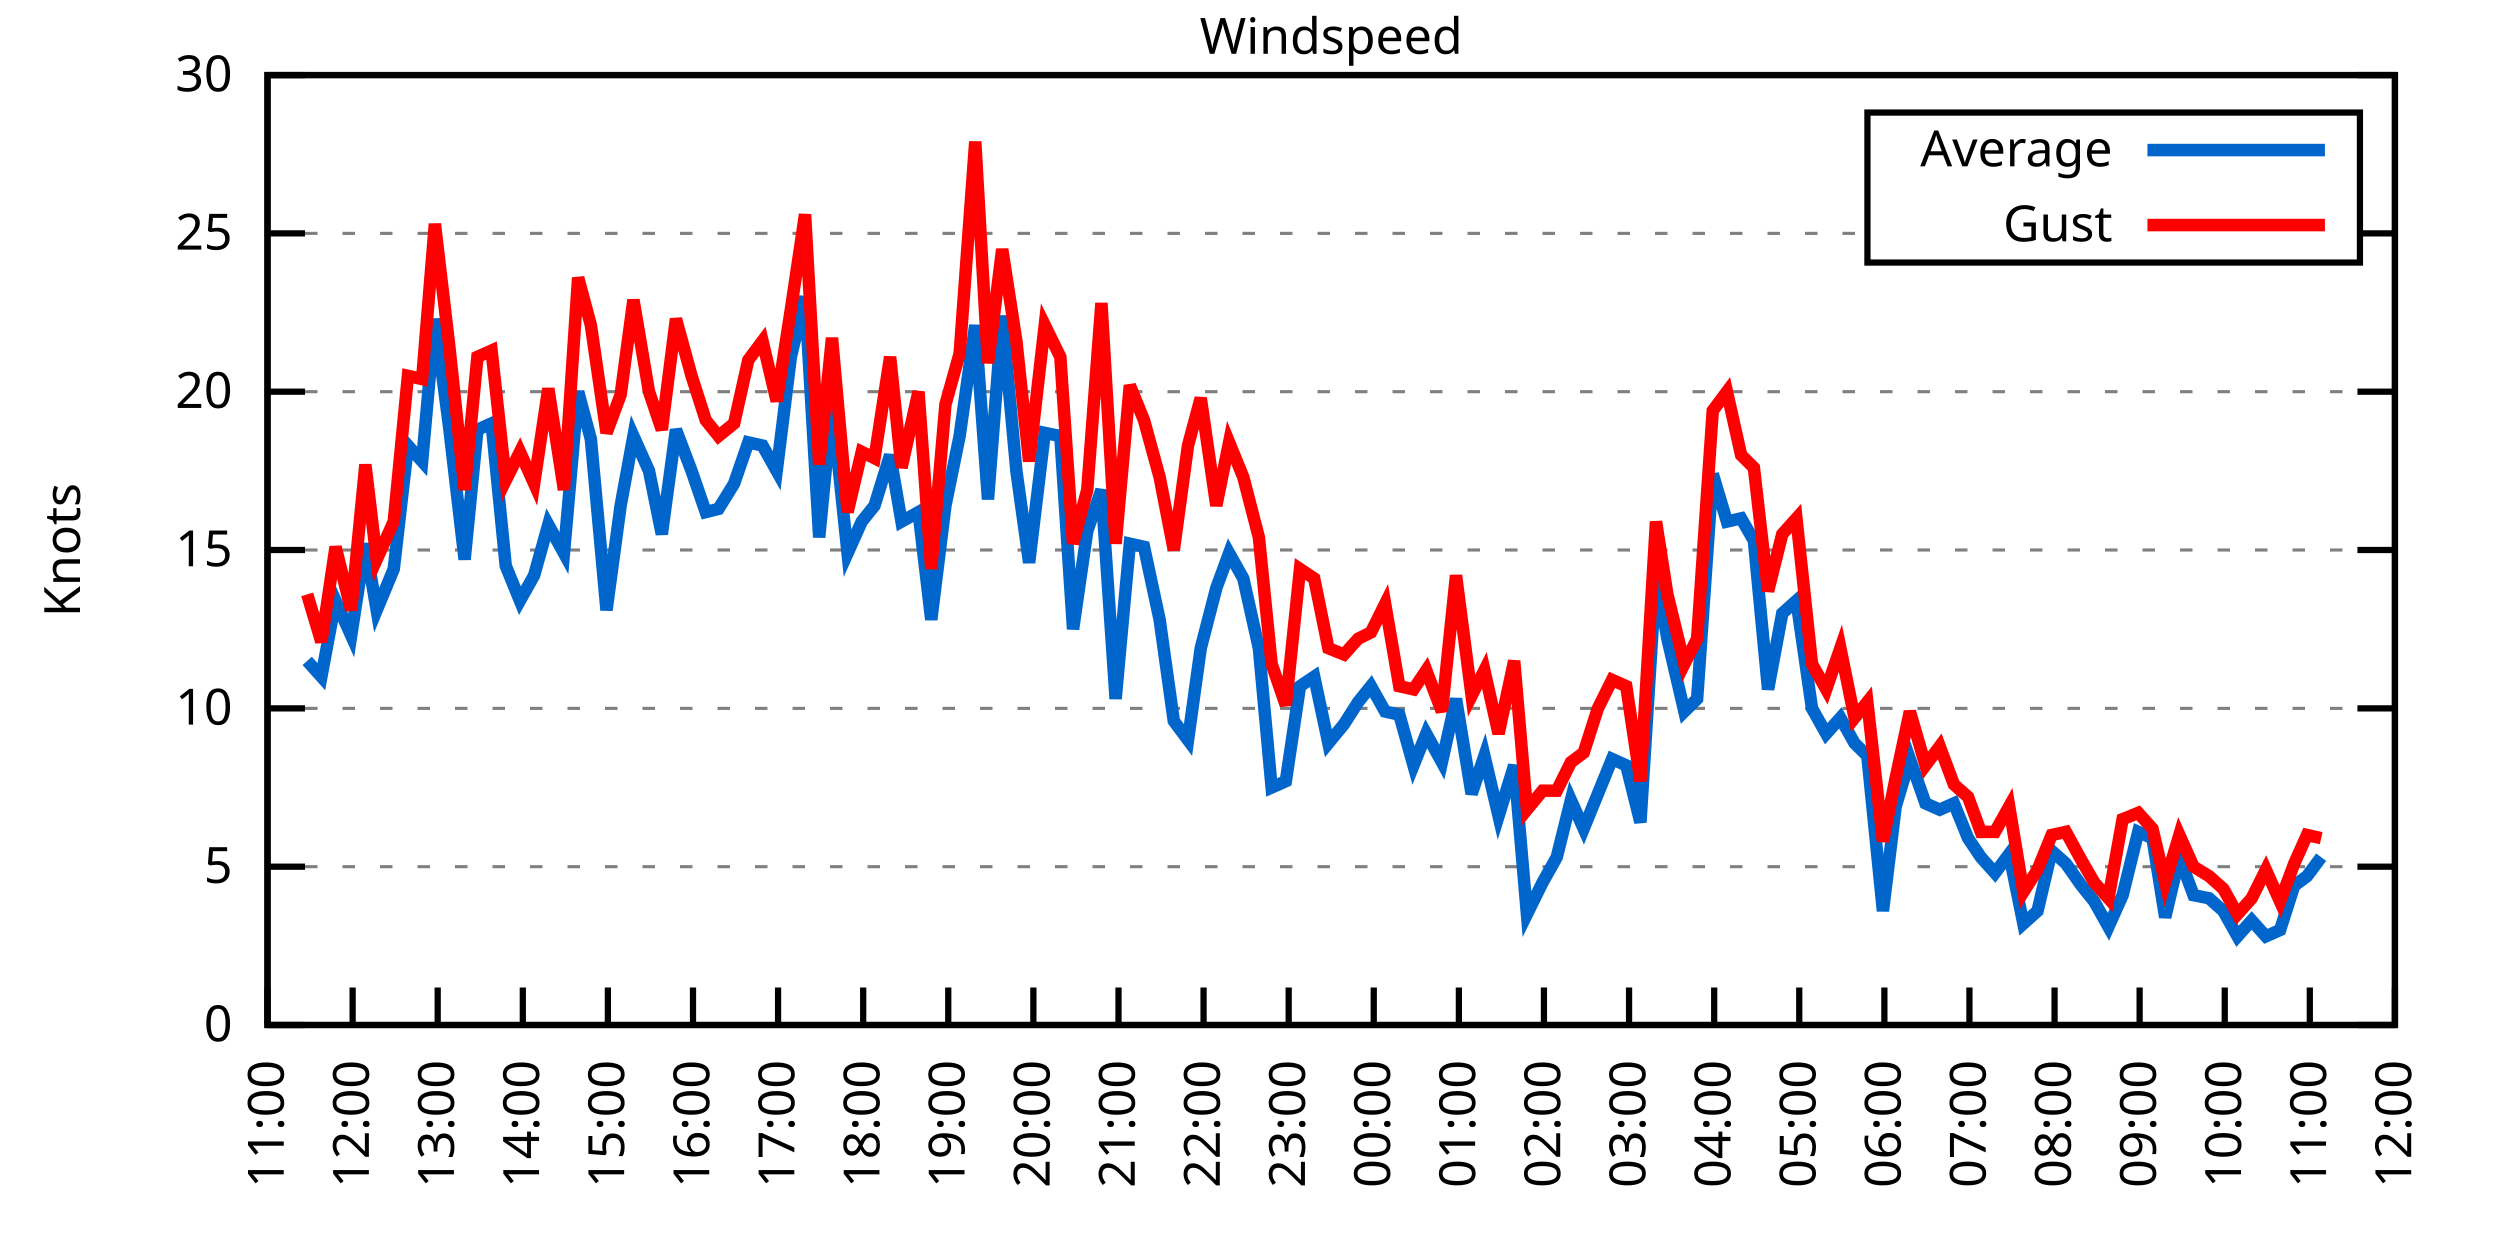
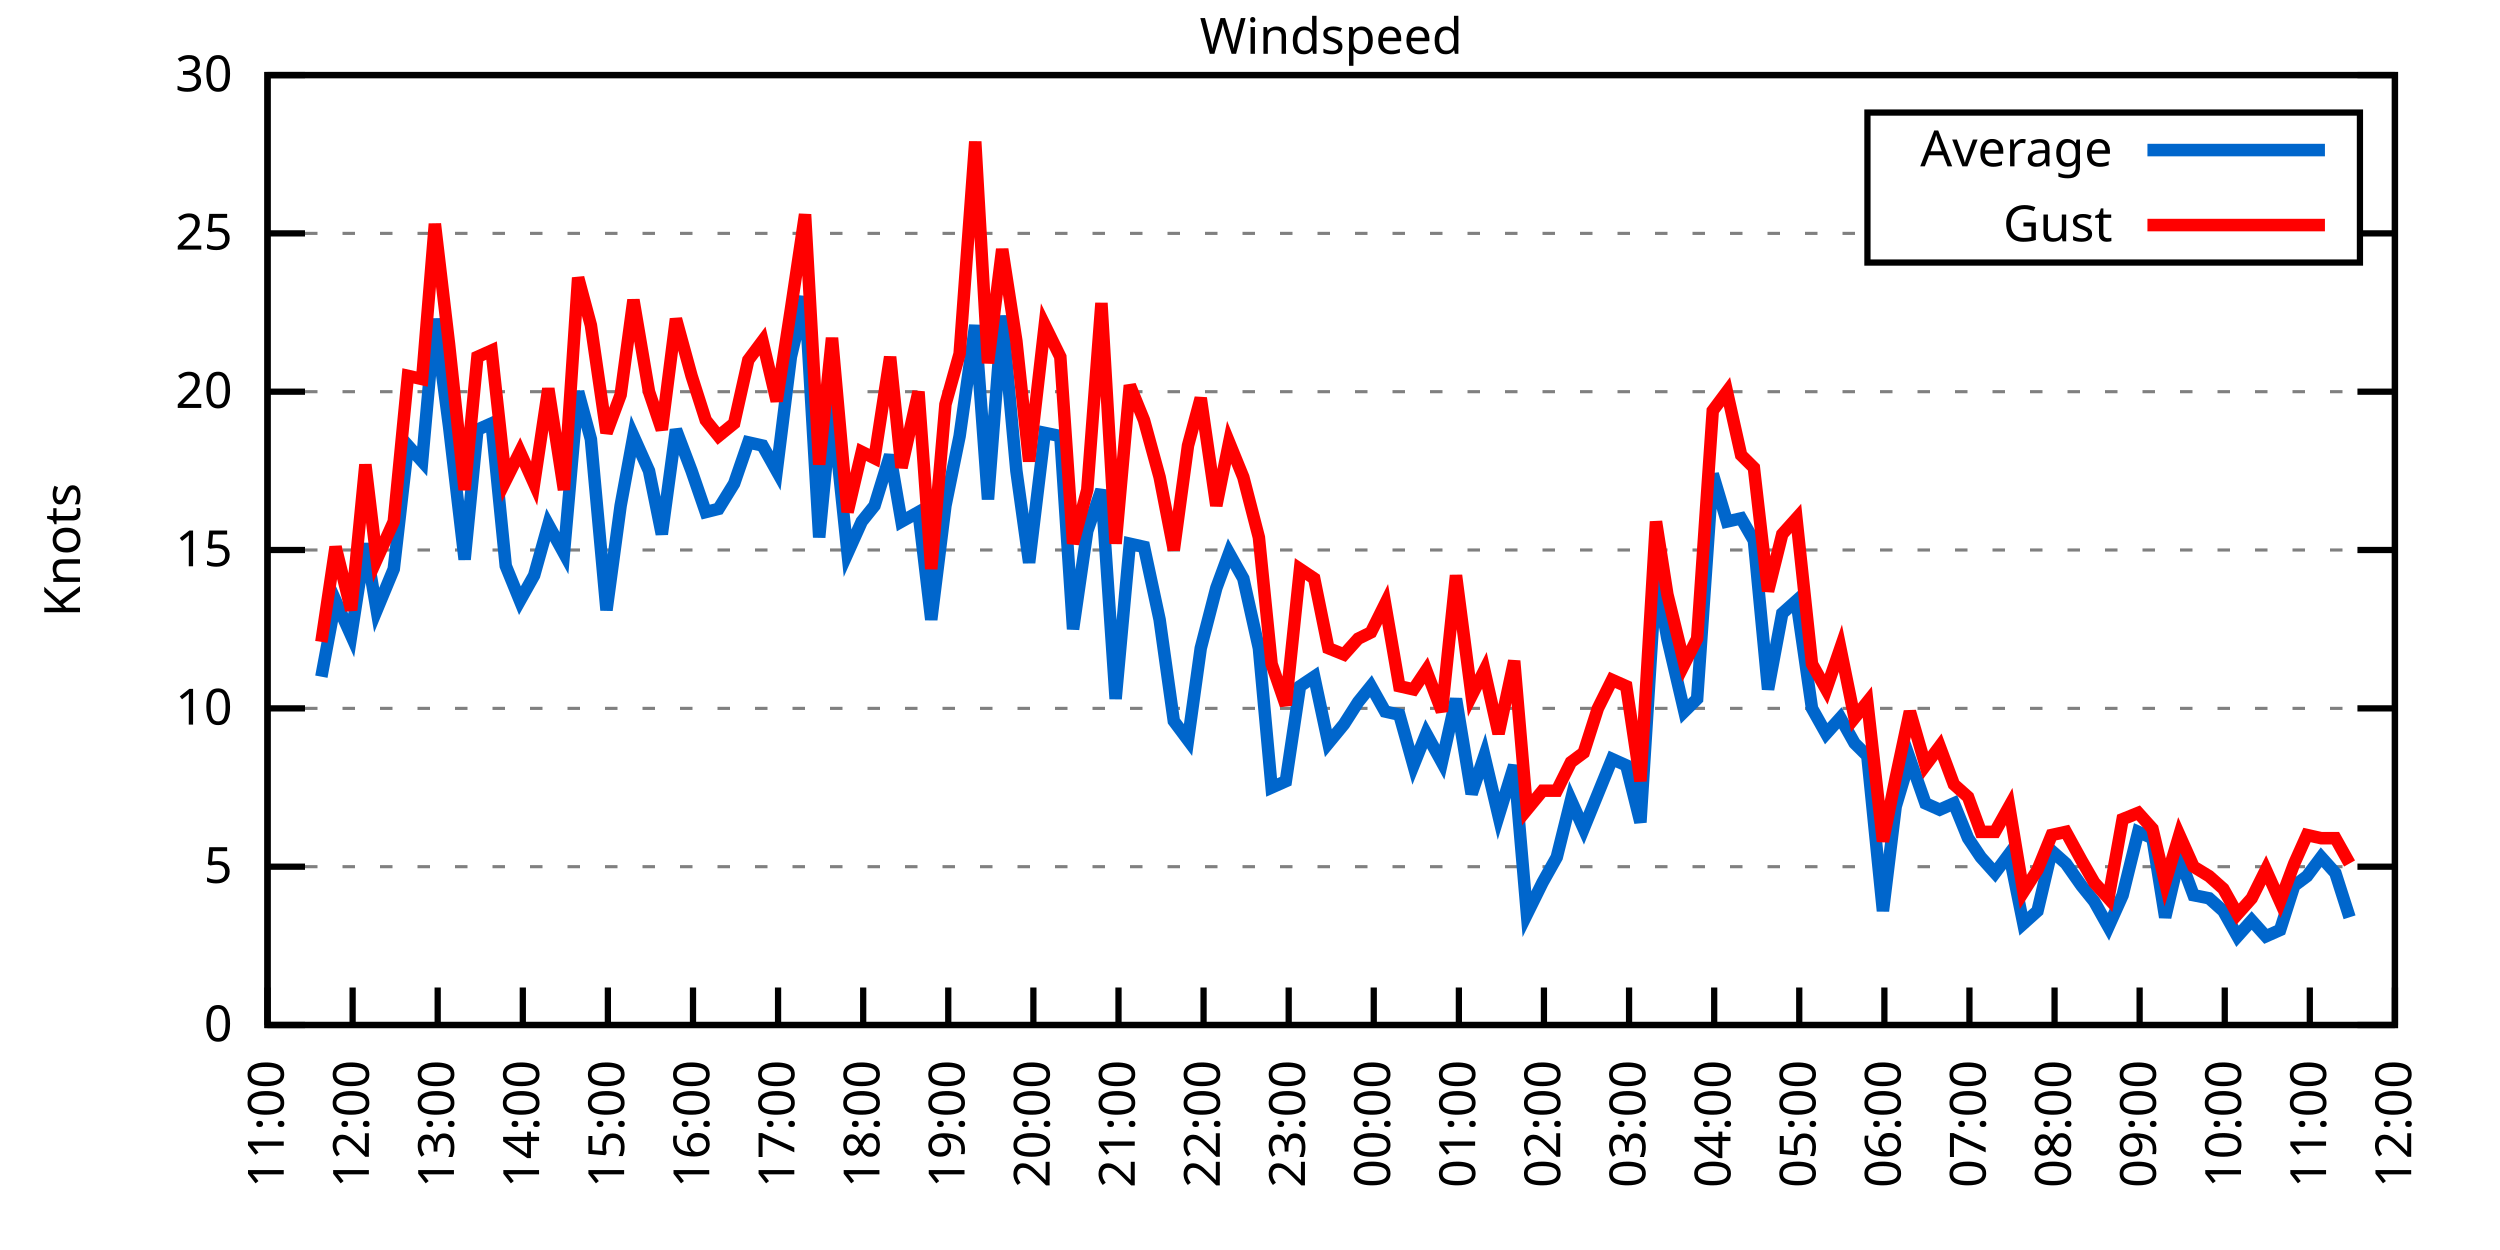
<svg xmlns="http://www.w3.org/2000/svg" xmlns:xlink="http://www.w3.org/1999/xlink" width="400" height="200" viewBox="0 0 400 200">
  <g id="gnuplot_canvas">
    <rect x="0" y="0" width="400" height="200" fill="none" />
    <defs>
      <circle id="gpDot" r="0.5" stroke-width="0.5" stroke="currentColor" />
      <path id="gpPt0" stroke-width="0.333" stroke="currentColor" d="M-1,0 h2 M0,-1 v2" />
      <path id="gpPt1" stroke-width="0.333" stroke="currentColor" d="M-1,-1 L1,1 M1,-1 L-1,1" />
      <path id="gpPt2" stroke-width="0.333" stroke="currentColor" d="M-1,0 L1,0 M0,-1 L0,1 M-1,-1 L1,1 M-1,1 L1,-1" />
      <rect id="gpPt3" stroke-width="0.333" stroke="currentColor" x="-1" y="-1" width="2" height="2" />
      <rect id="gpPt4" stroke-width="0.333" stroke="currentColor" fill="currentColor" x="-1" y="-1" width="2" height="2" />
      <circle id="gpPt5" stroke-width="0.333" stroke="currentColor" cx="0" cy="0" r="1" />
      <use xlink:href="#gpPt5" id="gpPt6" fill="currentColor" stroke="none" />
      <path id="gpPt7" stroke-width="0.333" stroke="currentColor" d="M0,-1.33 L-1.33,0.67 L1.33,0.67 z" />
      <use xlink:href="#gpPt7" id="gpPt8" fill="currentColor" stroke="none" />
      <use xlink:href="#gpPt7" id="gpPt9" stroke="currentColor" transform="rotate(180)" />
      <use xlink:href="#gpPt9" id="gpPt10" fill="currentColor" stroke="none" />
      <use xlink:href="#gpPt3" id="gpPt11" stroke="currentColor" transform="rotate(45)" />
      <use xlink:href="#gpPt11" id="gpPt12" fill="currentColor" stroke="none" />
      <path id="gpPt13" stroke-width="0.333" stroke="currentColor" d="M0,1.330 L1.265,0.411 L0.782,-1.067 L-0.782,-1.076 L-1.265,0.411 z" />
      <use xlink:href="#gpPt13" id="gpPt14" fill="currentColor" stroke="none" />
      <filter id="textbox" filterUnits="objectBoundingBox" x="0" y="0" height="1" width="1">
        <feFlood flood-color="white" flood-opacity="1" result="bgnd" />
        <feComposite in="SourceGraphic" in2="bgnd" operator="atop" />
      </filter>
      <filter id="greybox" filterUnits="objectBoundingBox" x="0" y="0" height="1" width="1">
        <feFlood flood-color="lightgrey" flood-opacity="1" result="grey" />
        <feComposite in="SourceGraphic" in2="grey" operator="atop" />
      </filter>
    </defs>
    <g fill="none" color="white" stroke="currentColor" stroke-width="1.00" stroke-linecap="butt" stroke-linejoin="miter">
</g>
    <g fill="none" color="black" stroke="currentColor" stroke-width="1.00" stroke-linecap="butt" stroke-linejoin="miter">
      <g stroke="none" shape-rendering="crispEdges">
        <polygon fill="rgb(255, 255, 255)" points="42.80,164.00 383.18,164.00 383.18,12.02 42.80,12.02 " />
      </g>
    </g>
    <g fill="none" color="black" stroke="currentColor" stroke-width="1.00" stroke-linecap="butt" stroke-linejoin="miter">
</g>
    <g fill="none" color="black" stroke="black" stroke-width="0.50" stroke-linecap="butt" stroke-linejoin="miter">
</g>
    <g fill="none" color="gray" stroke="currentColor" stroke-width="0.50" stroke-linecap="butt" stroke-linejoin="miter">
      <path stroke="gray" stroke-dasharray="2,4" class="gridline" d="M42.80,164.00 L383.19,164.00  " />
    </g>
    <g fill="none" color="gray" stroke="gray" stroke-width="1.00" stroke-linecap="butt" stroke-linejoin="miter">
</g>
    <g fill="none" color="black" stroke="currentColor" stroke-width="1.00" stroke-linecap="butt" stroke-linejoin="miter">
      <path stroke="black" d="M42.80,164.00 L48.80,164.00 M383.19,164.00 L377.19,164.00  " />
      <g transform="translate(37.20,166.60)" stroke="none" fill="black" font-family="Sans" font-size="8.00" text-anchor="end">
        <text>
          <tspan font-family="Sans"> 0</tspan>
        </text>
      </g>
    </g>
    <g fill="none" color="black" stroke="currentColor" stroke-width="1.00" stroke-linecap="butt" stroke-linejoin="miter">
</g>
    <g fill="none" color="black" stroke="black" stroke-width="0.50" stroke-linecap="butt" stroke-linejoin="miter">
</g>
    <g fill="none" color="gray" stroke="currentColor" stroke-width="0.50" stroke-linecap="butt" stroke-linejoin="miter">
      <path stroke="gray" stroke-dasharray="2,4" class="gridline" d="M42.80,138.67 L383.19,138.67  " />
    </g>
    <g fill="none" color="gray" stroke="gray" stroke-width="1.00" stroke-linecap="butt" stroke-linejoin="miter">
</g>
    <g fill="none" color="black" stroke="currentColor" stroke-width="1.00" stroke-linecap="butt" stroke-linejoin="miter">
      <path stroke="black" d="M42.80,138.67 L48.80,138.67 M383.19,138.67 L377.19,138.67  " />
      <g transform="translate(37.20,141.27)" stroke="none" fill="black" font-family="Sans" font-size="8.00" text-anchor="end">
        <text>
          <tspan font-family="Sans"> 5</tspan>
        </text>
      </g>
    </g>
    <g fill="none" color="black" stroke="currentColor" stroke-width="1.00" stroke-linecap="butt" stroke-linejoin="miter">
</g>
    <g fill="none" color="black" stroke="black" stroke-width="0.50" stroke-linecap="butt" stroke-linejoin="miter">
</g>
    <g fill="none" color="gray" stroke="currentColor" stroke-width="0.50" stroke-linecap="butt" stroke-linejoin="miter">
      <path stroke="gray" stroke-dasharray="2,4" class="gridline" d="M42.80,113.34 L383.19,113.34  " />
    </g>
    <g fill="none" color="gray" stroke="gray" stroke-width="1.00" stroke-linecap="butt" stroke-linejoin="miter">
</g>
    <g fill="none" color="black" stroke="currentColor" stroke-width="1.00" stroke-linecap="butt" stroke-linejoin="miter">
      <path stroke="black" d="M42.80,113.34 L48.80,113.34 M383.19,113.34 L377.19,113.34  " />
      <g transform="translate(37.20,115.94)" stroke="none" fill="black" font-family="Sans" font-size="8.00" text-anchor="end">
        <text>
          <tspan font-family="Sans"> 10</tspan>
        </text>
      </g>
    </g>
    <g fill="none" color="black" stroke="currentColor" stroke-width="1.00" stroke-linecap="butt" stroke-linejoin="miter">
</g>
    <g fill="none" color="black" stroke="black" stroke-width="0.50" stroke-linecap="butt" stroke-linejoin="miter">
</g>
    <g fill="none" color="gray" stroke="currentColor" stroke-width="0.50" stroke-linecap="butt" stroke-linejoin="miter">
      <path stroke="gray" stroke-dasharray="2,4" class="gridline" d="M42.80,88.00 L383.19,88.00  " />
    </g>
    <g fill="none" color="gray" stroke="gray" stroke-width="1.00" stroke-linecap="butt" stroke-linejoin="miter">
</g>
    <g fill="none" color="black" stroke="currentColor" stroke-width="1.00" stroke-linecap="butt" stroke-linejoin="miter">
      <path stroke="black" d="M42.80,88.00 L48.80,88.00 M383.19,88.00 L377.19,88.00  " />
      <g transform="translate(37.20,90.60)" stroke="none" fill="black" font-family="Sans" font-size="8.00" text-anchor="end">
        <text>
          <tspan font-family="Sans"> 15</tspan>
        </text>
      </g>
    </g>
    <g fill="none" color="black" stroke="currentColor" stroke-width="1.00" stroke-linecap="butt" stroke-linejoin="miter">
</g>
    <g fill="none" color="black" stroke="black" stroke-width="0.50" stroke-linecap="butt" stroke-linejoin="miter">
</g>
    <g fill="none" color="gray" stroke="currentColor" stroke-width="0.50" stroke-linecap="butt" stroke-linejoin="miter">
      <path stroke="gray" stroke-dasharray="2,4" class="gridline" d="M42.80,62.67 L383.19,62.67  " />
    </g>
    <g fill="none" color="gray" stroke="gray" stroke-width="1.00" stroke-linecap="butt" stroke-linejoin="miter">
</g>
    <g fill="none" color="black" stroke="currentColor" stroke-width="1.00" stroke-linecap="butt" stroke-linejoin="miter">
      <path stroke="black" d="M42.80,62.67 L48.80,62.67 M383.19,62.67 L377.19,62.67  " />
      <g transform="translate(37.20,65.27)" stroke="none" fill="black" font-family="Sans" font-size="8.00" text-anchor="end">
        <text>
          <tspan font-family="Sans"> 20</tspan>
        </text>
      </g>
    </g>
    <g fill="none" color="black" stroke="currentColor" stroke-width="1.00" stroke-linecap="butt" stroke-linejoin="miter">
</g>
    <g fill="none" color="black" stroke="black" stroke-width="0.50" stroke-linecap="butt" stroke-linejoin="miter">
</g>
    <g fill="none" color="gray" stroke="currentColor" stroke-width="0.50" stroke-linecap="butt" stroke-linejoin="miter">
      <path stroke="gray" stroke-dasharray="2,4" class="gridline" d="M42.80,37.34 L298.79,37.34 M377.59,37.34 L383.19,37.34  " />
    </g>
    <g fill="none" color="gray" stroke="gray" stroke-width="1.00" stroke-linecap="butt" stroke-linejoin="miter">
</g>
    <g fill="none" color="black" stroke="currentColor" stroke-width="1.00" stroke-linecap="butt" stroke-linejoin="miter">
      <path stroke="black" d="M42.80,37.34 L48.80,37.34 M383.19,37.34 L377.19,37.34  " />
      <g transform="translate(37.20,39.94)" stroke="none" fill="black" font-family="Sans" font-size="8.00" text-anchor="end">
        <text>
          <tspan font-family="Sans"> 25</tspan>
        </text>
      </g>
    </g>
    <g fill="none" color="black" stroke="currentColor" stroke-width="1.00" stroke-linecap="butt" stroke-linejoin="miter">
</g>
    <g fill="none" color="black" stroke="black" stroke-width="0.50" stroke-linecap="butt" stroke-linejoin="miter">
</g>
    <g fill="none" color="gray" stroke="currentColor" stroke-width="0.50" stroke-linecap="butt" stroke-linejoin="miter">
      <path stroke="gray" stroke-dasharray="2,4" class="gridline" d="M42.80,12.01 L383.19,12.01  " />
    </g>
    <g fill="none" color="gray" stroke="gray" stroke-width="1.00" stroke-linecap="butt" stroke-linejoin="miter">
</g>
    <g fill="none" color="black" stroke="currentColor" stroke-width="1.00" stroke-linecap="butt" stroke-linejoin="miter">
      <path stroke="black" d="M42.80,12.01 L48.80,12.01 M383.19,12.01 L377.19,12.01  " />
      <g transform="translate(37.20,14.61)" stroke="none" fill="black" font-family="Sans" font-size="8.00" text-anchor="end">
        <text>
          <tspan font-family="Sans"> 30</tspan>
        </text>
      </g>
    </g>
    <g fill="none" color="black" stroke="currentColor" stroke-width="1.00" stroke-linecap="butt" stroke-linejoin="miter">
      <path stroke="black" d="M42.80,164.00 L42.80,158.00  " />
      <g transform="translate(45.40,169.60) rotate(270.00)" stroke="none" fill="black" font-family="Sans" font-size="8.00" text-anchor="end">
        <text>
          <tspan font-family="Sans">11:00</tspan>
        </text>
      </g>
    </g>
    <g fill="none" color="black" stroke="currentColor" stroke-width="1.00" stroke-linecap="butt" stroke-linejoin="miter">
      <path stroke="black" d="M56.42,164.00 L56.42,158.00  " />
      <g transform="translate(59.02,169.60) rotate(270.00)" stroke="none" fill="black" font-family="Sans" font-size="8.00" text-anchor="end">
        <text>
          <tspan font-family="Sans">12:00</tspan>
        </text>
      </g>
    </g>
    <g fill="none" color="black" stroke="currentColor" stroke-width="1.00" stroke-linecap="butt" stroke-linejoin="miter">
      <path stroke="black" d="M70.03,164.00 L70.03,158.00  " />
      <g transform="translate(72.63,169.60) rotate(270.00)" stroke="none" fill="black" font-family="Sans" font-size="8.00" text-anchor="end">
        <text>
          <tspan font-family="Sans">13:00</tspan>
        </text>
      </g>
    </g>
    <g fill="none" color="black" stroke="currentColor" stroke-width="1.00" stroke-linecap="butt" stroke-linejoin="miter">
      <path stroke="black" d="M83.65,164.00 L83.65,158.00  " />
      <g transform="translate(86.25,169.60) rotate(270.00)" stroke="none" fill="black" font-family="Sans" font-size="8.00" text-anchor="end">
        <text>
          <tspan font-family="Sans">14:00</tspan>
        </text>
      </g>
    </g>
    <g fill="none" color="black" stroke="currentColor" stroke-width="1.00" stroke-linecap="butt" stroke-linejoin="miter">
      <path stroke="black" d="M97.26,164.00 L97.26,158.00  " />
      <g transform="translate(99.86,169.60) rotate(270.00)" stroke="none" fill="black" font-family="Sans" font-size="8.00" text-anchor="end">
        <text>
          <tspan font-family="Sans">15:00</tspan>
        </text>
      </g>
    </g>
    <g fill="none" color="black" stroke="currentColor" stroke-width="1.00" stroke-linecap="butt" stroke-linejoin="miter">
      <path stroke="black" d="M110.88,164.00 L110.88,158.00  " />
      <g transform="translate(113.48,169.60) rotate(270.00)" stroke="none" fill="black" font-family="Sans" font-size="8.00" text-anchor="end">
        <text>
          <tspan font-family="Sans">16:00</tspan>
        </text>
      </g>
    </g>
    <g fill="none" color="black" stroke="currentColor" stroke-width="1.00" stroke-linecap="butt" stroke-linejoin="miter">
      <path stroke="black" d="M124.49,164.00 L124.49,158.00  " />
      <g transform="translate(127.09,169.60) rotate(270.00)" stroke="none" fill="black" font-family="Sans" font-size="8.00" text-anchor="end">
        <text>
          <tspan font-family="Sans">17:00</tspan>
        </text>
      </g>
    </g>
    <g fill="none" color="black" stroke="currentColor" stroke-width="1.00" stroke-linecap="butt" stroke-linejoin="miter">
      <path stroke="black" d="M138.11,164.00 L138.11,158.00  " />
      <g transform="translate(140.71,169.60) rotate(270.00)" stroke="none" fill="black" font-family="Sans" font-size="8.00" text-anchor="end">
        <text>
          <tspan font-family="Sans">18:00</tspan>
        </text>
      </g>
    </g>
    <g fill="none" color="black" stroke="currentColor" stroke-width="1.00" stroke-linecap="butt" stroke-linejoin="miter">
      <path stroke="black" d="M151.72,164.00 L151.72,158.00  " />
      <g transform="translate(154.32,169.60) rotate(270.00)" stroke="none" fill="black" font-family="Sans" font-size="8.00" text-anchor="end">
        <text>
          <tspan font-family="Sans">19:00</tspan>
        </text>
      </g>
    </g>
    <g fill="none" color="black" stroke="currentColor" stroke-width="1.00" stroke-linecap="butt" stroke-linejoin="miter">
      <path stroke="black" d="M165.34,164.00 L165.34,158.00  " />
      <g transform="translate(167.94,169.60) rotate(270.00)" stroke="none" fill="black" font-family="Sans" font-size="8.00" text-anchor="end">
        <text>
          <tspan font-family="Sans">20:00</tspan>
        </text>
      </g>
    </g>
    <g fill="none" color="black" stroke="currentColor" stroke-width="1.00" stroke-linecap="butt" stroke-linejoin="miter">
      <path stroke="black" d="M178.96,164.00 L178.96,158.00  " />
      <g transform="translate(181.56,169.60) rotate(270.00)" stroke="none" fill="black" font-family="Sans" font-size="8.00" text-anchor="end">
        <text>
          <tspan font-family="Sans">21:00</tspan>
        </text>
      </g>
    </g>
    <g fill="none" color="black" stroke="currentColor" stroke-width="1.00" stroke-linecap="butt" stroke-linejoin="miter">
      <path stroke="black" d="M192.57,164.00 L192.57,158.00  " />
      <g transform="translate(195.17,169.60) rotate(270.00)" stroke="none" fill="black" font-family="Sans" font-size="8.00" text-anchor="end">
        <text>
          <tspan font-family="Sans">22:00</tspan>
        </text>
      </g>
    </g>
    <g fill="none" color="black" stroke="currentColor" stroke-width="1.00" stroke-linecap="butt" stroke-linejoin="miter">
      <path stroke="black" d="M206.19,164.00 L206.19,158.00  " />
      <g transform="translate(208.79,169.60) rotate(270.00)" stroke="none" fill="black" font-family="Sans" font-size="8.00" text-anchor="end">
        <text>
          <tspan font-family="Sans">23:00</tspan>
        </text>
      </g>
    </g>
    <g fill="none" color="black" stroke="currentColor" stroke-width="1.00" stroke-linecap="butt" stroke-linejoin="miter">
      <path stroke="black" d="M219.80,164.00 L219.80,158.00  " />
      <g transform="translate(222.40,169.60) rotate(270.00)" stroke="none" fill="black" font-family="Sans" font-size="8.00" text-anchor="end">
        <text>
          <tspan font-family="Sans">00:00</tspan>
        </text>
      </g>
    </g>
    <g fill="none" color="black" stroke="currentColor" stroke-width="1.00" stroke-linecap="butt" stroke-linejoin="miter">
      <path stroke="black" d="M233.42,164.00 L233.42,158.00  " />
      <g transform="translate(236.02,169.60) rotate(270.00)" stroke="none" fill="black" font-family="Sans" font-size="8.00" text-anchor="end">
        <text>
          <tspan font-family="Sans">01:00</tspan>
        </text>
      </g>
    </g>
    <g fill="none" color="black" stroke="currentColor" stroke-width="1.00" stroke-linecap="butt" stroke-linejoin="miter">
      <path stroke="black" d="M247.03,164.00 L247.03,158.00  " />
      <g transform="translate(249.63,169.60) rotate(270.00)" stroke="none" fill="black" font-family="Sans" font-size="8.00" text-anchor="end">
        <text>
          <tspan font-family="Sans">02:00</tspan>
        </text>
      </g>
    </g>
    <g fill="none" color="black" stroke="currentColor" stroke-width="1.00" stroke-linecap="butt" stroke-linejoin="miter">
      <path stroke="black" d="M260.65,164.00 L260.65,158.00  " />
      <g transform="translate(263.25,169.60) rotate(270.00)" stroke="none" fill="black" font-family="Sans" font-size="8.00" text-anchor="end">
        <text>
          <tspan font-family="Sans">03:00</tspan>
        </text>
      </g>
    </g>
    <g fill="none" color="black" stroke="currentColor" stroke-width="1.00" stroke-linecap="butt" stroke-linejoin="miter">
      <path stroke="black" d="M274.27,164.00 L274.27,158.00  " />
      <g transform="translate(276.87,169.60) rotate(270.00)" stroke="none" fill="black" font-family="Sans" font-size="8.00" text-anchor="end">
        <text>
          <tspan font-family="Sans">04:00</tspan>
        </text>
      </g>
    </g>
    <g fill="none" color="black" stroke="currentColor" stroke-width="1.00" stroke-linecap="butt" stroke-linejoin="miter">
      <path stroke="black" d="M287.88,164.00 L287.88,158.00  " />
      <g transform="translate(290.48,169.60) rotate(270.00)" stroke="none" fill="black" font-family="Sans" font-size="8.00" text-anchor="end">
        <text>
          <tspan font-family="Sans">05:00</tspan>
        </text>
      </g>
    </g>
    <g fill="none" color="black" stroke="currentColor" stroke-width="1.00" stroke-linecap="butt" stroke-linejoin="miter">
      <path stroke="black" d="M301.50,164.00 L301.50,158.00  " />
      <g transform="translate(304.10,169.60) rotate(270.00)" stroke="none" fill="black" font-family="Sans" font-size="8.00" text-anchor="end">
        <text>
          <tspan font-family="Sans">06:00</tspan>
        </text>
      </g>
    </g>
    <g fill="none" color="black" stroke="currentColor" stroke-width="1.00" stroke-linecap="butt" stroke-linejoin="miter">
      <path stroke="black" d="M315.11,164.00 L315.11,158.00  " />
      <g transform="translate(317.71,169.60) rotate(270.00)" stroke="none" fill="black" font-family="Sans" font-size="8.00" text-anchor="end">
        <text>
          <tspan font-family="Sans">07:00</tspan>
        </text>
      </g>
    </g>
    <g fill="none" color="black" stroke="currentColor" stroke-width="1.00" stroke-linecap="butt" stroke-linejoin="miter">
      <path stroke="black" d="M328.73,164.00 L328.73,158.00  " />
      <g transform="translate(331.33,169.60) rotate(270.00)" stroke="none" fill="black" font-family="Sans" font-size="8.00" text-anchor="end">
        <text>
          <tspan font-family="Sans">08:00</tspan>
        </text>
      </g>
    </g>
    <g fill="none" color="black" stroke="currentColor" stroke-width="1.00" stroke-linecap="butt" stroke-linejoin="miter">
      <path stroke="black" d="M342.34,164.00 L342.34,158.00  " />
      <g transform="translate(344.94,169.60) rotate(270.00)" stroke="none" fill="black" font-family="Sans" font-size="8.00" text-anchor="end">
        <text>
          <tspan font-family="Sans">09:00</tspan>
        </text>
      </g>
    </g>
    <g fill="none" color="black" stroke="currentColor" stroke-width="1.00" stroke-linecap="butt" stroke-linejoin="miter">
      <path stroke="black" d="M355.96,164.00 L355.96,158.00  " />
      <g transform="translate(358.56,169.60) rotate(270.00)" stroke="none" fill="black" font-family="Sans" font-size="8.00" text-anchor="end">
        <text>
          <tspan font-family="Sans">10:00</tspan>
        </text>
      </g>
    </g>
    <g fill="none" color="black" stroke="currentColor" stroke-width="1.00" stroke-linecap="butt" stroke-linejoin="miter">
      <path stroke="black" d="M369.57,164.00 L369.57,158.00  " />
      <g transform="translate(372.17,169.60) rotate(270.00)" stroke="none" fill="black" font-family="Sans" font-size="8.00" text-anchor="end">
        <text>
          <tspan font-family="Sans">11:00</tspan>
        </text>
      </g>
    </g>
    <g fill="none" color="black" stroke="currentColor" stroke-width="1.00" stroke-linecap="butt" stroke-linejoin="miter">
      <path stroke="black" d="M383.19,164.00 L383.19,158.00  " />
      <g transform="translate(385.79,169.60) rotate(270.00)" stroke="none" fill="black" font-family="Sans" font-size="8.00" text-anchor="end">
        <text>
          <tspan font-family="Sans">12:00</tspan>
        </text>
      </g>
    </g>
    <g fill="none" color="black" stroke="currentColor" stroke-width="1.00" stroke-linecap="butt" stroke-linejoin="miter">
</g>
    <g fill="none" color="black" stroke="currentColor" stroke-width="1.00" stroke-linecap="butt" stroke-linejoin="miter">
      <path stroke="black" d="M42.80,12.01 L42.80,164.00 L383.19,164.00 L383.19,12.01 L42.80,12.01 Z  " />
    </g>
    <g fill="none" color="black" stroke="currentColor" stroke-width="1.00" stroke-linecap="butt" stroke-linejoin="miter">
</g>
    <g fill="none" color="black" stroke="currentColor" stroke-width="1.00" stroke-linecap="butt" stroke-linejoin="miter">
      <path stroke="black" d="M298.79,42.01 L298.79,18.01 L377.59,18.01 L377.59,42.01 L298.79,42.01 Z  " />
    </g>
    <g id="Windspeed_plot_1">
      <g fill="none" color="white" stroke="black" stroke-width="2.00" stroke-linecap="butt" stroke-linejoin="miter">
</g>
      <g fill="none" color="black" stroke="currentColor" stroke-width="2.00" stroke-linecap="butt" stroke-linejoin="miter">
        <g transform="translate(337.99,26.61)" stroke="none" fill="black" font-family="Sans" font-size="8.00" text-anchor="end">
          <text>
            <tspan font-family="Sans">Average</tspan>
          </text>
        </g>
      </g>
      <g fill="none" color="black" stroke="currentColor" stroke-width="2.00" stroke-linecap="butt" stroke-linejoin="miter">
-         <path stroke="rgb(  0, 102, 204)" d="M343.59,24.01 L371.99,24.01 M49.15,105.74 L51.42,108.27 L53.69,96.11 L56.19,101.68 L58.46,86.99 L60.27,97.63   L63.00,91.04 L65.27,71.29 L67.54,73.82 L69.58,51.02 L71.85,68.25 L74.34,89.52 L76.39,68.75 L78.65,67.74   L80.92,90.54 L83.19,96.11 L85.46,92.06 L87.73,83.95 L90.23,88.51 L92.50,62.67 L94.54,70.27 L97.04,97.63   L99.30,80.91 L101.35,69.77 L103.84,75.34 L105.89,85.47 L108.15,68.75 L110.65,75.34 L112.92,81.93 L114.96,81.42   L117.46,77.37 L119.73,70.78 L122.00,71.29 L124.27,75.34 L126.54,57.10 L128.81,47.47 L131.07,85.98 L133.12,64.70   L135.61,88.51 L137.88,83.45 L139.92,80.91 L142.42,72.81 L144.24,83.45 L146.96,81.93 L149.00,99.15 L151.27,80.91   L153.54,69.77 L156.04,52.03 L158.08,79.90 L160.35,50.51 L162.62,75.34 L164.66,90.03 L167.16,69.26 L169.65,69.77   L171.69,100.67 L173.96,84.97 L176.23,78.38 L178.50,111.82 L180.77,86.99 L183.04,87.50 L185.54,99.15 L187.81,115.36   L190.08,118.40 L192.12,103.71 L194.61,94.08 L196.66,88.51 L198.93,92.56 L201.42,103.71 L203.46,126.00 L205.73,124.99   L208.00,109.79 L210.27,108.27 L212.54,118.91 L215.04,115.87 L217.31,112.32 L219.35,109.79 L221.62,113.84 L223.89,114.35   L226.16,122.46 L228.20,117.39 L230.70,121.95 L232.96,111.82 L235.46,127.02 L237.50,120.94 L239.77,130.56 L242.27,122.46   L244.31,146.27 L246.81,141.20 L249.08,137.15 L251.35,128.03 L253.39,132.59 L255.66,127.02 L257.93,121.44 L260.20,122.46   L262.47,131.58 L264.96,92.06 L266.78,102.19 L269.50,113.84 L271.54,111.82 L274.04,75.85 L276.31,83.45 L278.58,82.94   L280.62,86.49 L282.89,110.30 L285.16,98.14 L287.43,96.11 L289.92,113.34 L292.19,117.39 L294.46,114.86 L296.73,118.91   L298.77,120.94 L301.27,145.76 L303.31,129.04 L305.58,121.44 L308.08,128.54 L310.35,129.55 L312.62,128.54 L314.89,134.11   L316.93,137.15 L319.20,139.68 L321.47,136.64 L323.74,147.79 L326.00,145.76 L328.27,136.14 L330.54,138.16 L333.04,141.71   L335.08,144.24 L337.35,148.29 L339.62,143.23 L342.12,133.10 L344.39,134.11 L346.43,146.77 L348.70,137.15 L350.97,143.23   L353.46,143.73 L355.73,145.76 L358.00,149.81 L360.27,147.28 L362.54,149.81 L364.81,148.80 L367.08,141.71 L369.12,140.19   L371.39,137.15  " />
+         <path stroke="rgb(  0, 102, 204)" d="M343.59,24.01 L371.99,24.01 M51.42,108.27 L53.69,96.11 L56.19,101.68 L58.46,86.99 L60.27,97.63 L63.00,91.04   L65.27,71.29 L67.54,73.82 L69.58,51.02 L71.85,68.25 L74.34,89.52 L76.39,68.75 L78.65,67.74 L80.92,90.54   L83.19,96.11 L85.46,92.06 L87.73,83.95 L90.23,88.51 L92.50,62.67 L94.54,70.27 L97.04,97.63 L99.30,80.91   L101.35,69.77 L103.84,75.34 L105.89,85.47 L108.15,68.75 L110.65,75.34 L112.92,81.93 L114.96,81.42 L117.46,77.37   L119.73,70.78 L122.00,71.29 L124.27,75.34 L126.54,57.10 L128.81,47.47 L131.07,85.98 L133.12,64.70 L135.61,88.51   L137.88,83.45 L139.92,80.91 L142.42,72.81 L144.24,83.45 L146.96,81.93 L149.00,99.15 L151.27,80.91 L153.54,69.77   L156.04,52.03 L158.08,79.90 L160.35,50.51 L162.62,75.34 L164.66,90.03 L167.16,69.26 L169.65,69.77 L171.69,100.67   L173.96,84.97 L176.23,78.38 L178.50,111.82 L180.77,86.99 L183.04,87.50 L185.54,99.15 L187.81,115.36 L190.08,118.40   L192.12,103.71 L194.61,94.08 L196.66,88.51 L198.93,92.56 L201.42,103.71 L203.46,126.00 L205.73,124.99 L208.00,109.79   L210.27,108.27 L212.54,118.91 L215.04,115.87 L217.31,112.32 L219.35,109.79 L221.62,113.84 L223.89,114.35 L226.16,122.46   L228.20,117.39 L230.70,121.95 L232.96,111.82 L235.46,127.02 L237.50,120.94 L239.77,130.56 L242.27,122.46 L244.31,146.27   L246.81,141.20 L249.08,137.15 L251.35,128.03 L253.39,132.59 L255.66,127.02 L257.93,121.44 L260.20,122.46 L262.47,131.58   L264.96,92.06 L266.78,102.19 L269.50,113.84 L271.54,111.82 L274.04,75.85 L276.31,83.45 L278.58,82.94 L280.62,86.49   L282.89,110.30 L285.16,98.14 L287.43,96.11 L289.92,113.34 L292.19,117.39 L294.46,114.86 L296.73,118.91 L298.77,120.94   L301.27,145.76 L303.31,129.04 L305.58,121.44 L308.08,128.54 L310.35,129.55 L312.62,128.54 L314.89,134.11 L316.93,137.15   L319.20,139.68 L321.47,136.64 L323.74,147.79 L326.00,145.76 L328.27,136.14 L330.54,138.16 L333.04,141.71 L335.08,144.24   L337.35,148.29 L339.62,143.23 L342.12,133.10 L344.39,134.11 L346.43,146.77 L348.70,137.15 L350.97,143.23 L353.46,143.73   L355.73,145.76 L358.00,149.81 L360.27,147.28 L362.54,149.81 L364.81,148.80 L367.08,141.71 L369.12,140.19 L371.39,137.15   L373.66,139.68 L375.93,146.77  " />
      </g>
    </g>
    <g id="Windspeed_plot_2">
      <g fill="none" color="black" stroke="currentColor" stroke-width="2.00" stroke-linecap="butt" stroke-linejoin="miter">
        <g transform="translate(337.99,38.61)" stroke="none" fill="black" font-family="Sans" font-size="8.00" text-anchor="end">
          <text>
            <tspan font-family="Sans">Gust</tspan>
          </text>
        </g>
      </g>
      <g fill="none" color="black" stroke="currentColor" stroke-width="2.00" stroke-linecap="butt" stroke-linejoin="miter">
-         <path stroke="rgb(255,   0,   0)" d="M343.59,36.01 L371.99,36.01 M49.15,95.10 L51.42,102.70 L53.69,87.50 L56.19,97.63 L58.46,74.33 L60.27,89.52   L63.00,83.45 L65.27,60.14 L67.54,60.65 L69.58,35.82 L71.85,55.07 L74.34,78.38 L76.39,57.10 L78.65,56.09   L80.92,76.86 L83.19,72.30 L85.46,77.37 L87.73,62.17 L90.23,78.38 L92.50,44.43 L94.54,52.03 L97.04,69.26   L99.30,63.18 L101.35,47.98 L103.84,62.67 L105.89,68.75 L108.15,51.02 L110.65,60.14 L112.92,67.23 L114.96,69.77   L117.46,67.74 L119.73,57.61 L122.00,54.57 L124.27,64.19 L126.54,49.50 L128.81,34.30 L131.07,74.33 L133.12,54.06   L135.61,81.93 L137.88,72.30 L139.92,73.31 L142.42,57.10 L144.24,74.83 L146.96,62.67 L149.00,91.04 L151.27,64.70   L153.54,56.59 L156.04,22.65 L158.08,58.11 L160.35,39.87 L162.62,54.57 L164.66,73.82 L167.16,52.03 L169.65,57.10   L171.69,86.99 L173.96,78.38 L176.23,48.49 L178.50,86.99 L180.77,61.66 L183.04,67.23 L185.54,76.35 L187.81,88.00   L190.08,71.29 L192.12,63.69 L194.61,80.91 L196.66,70.78 L198.93,76.35 L201.42,85.98 L203.46,106.24 L205.73,112.83   L208.00,91.04 L210.27,92.56 L212.54,103.71 L215.04,104.72 L217.31,102.19 L219.35,101.18 L221.62,96.62 L223.89,109.79   L226.16,110.30 L228.20,107.26 L230.70,113.84 L232.96,92.06 L235.46,111.31 L237.50,107.26 L239.77,117.39 L242.27,105.74   L244.31,129.55 L246.81,126.51 L249.08,126.51 L251.35,121.95 L253.39,120.43 L255.66,113.34 L257.93,108.78 L260.20,109.79   L262.47,124.99 L264.96,83.45 L266.78,95.10 L269.50,106.24 L271.54,102.19 L274.04,65.71 L276.31,62.67 L278.58,72.81   L280.62,74.83 L282.89,94.59 L285.16,85.47 L287.43,82.94 L289.92,106.24 L292.19,110.30 L294.46,103.71 L296.73,114.86   L298.77,112.32 L301.27,134.62 L303.31,124.48 L305.58,113.84 L308.08,122.46 L310.35,119.42 L312.62,125.50 L314.89,127.52   L316.93,133.10 L319.20,133.10 L321.47,129.04 L323.74,142.72 L326.00,139.17 L328.27,133.60 L330.54,133.10 L333.04,137.66   L335.08,141.20 L337.35,143.73 L339.62,131.07 L342.12,130.06 L344.39,132.59 L346.43,141.20 L348.70,133.60 L350.97,138.67   L353.46,140.19 L355.73,142.21 L358.00,146.27 L360.27,143.73 L362.54,139.17 L364.81,144.24 L367.08,138.16 L369.12,133.60   L371.39,134.11  " />
+         <path stroke="rgb(255,   0,   0)" d="M343.59,36.01 L371.99,36.01 M51.42,102.70 L53.69,87.50 L56.19,97.63 L58.46,74.33 L60.27,89.52 L63.00,83.45   L65.27,60.14 L67.54,60.65 L69.58,35.82 L71.85,55.07 L74.34,78.38 L76.39,57.10 L78.65,56.09 L80.92,76.86   L83.19,72.30 L85.46,77.37 L87.73,62.17 L90.23,78.38 L92.50,44.43 L94.54,52.03 L97.04,69.26 L99.30,63.18   L101.35,47.98 L103.84,62.67 L105.89,68.75 L108.15,51.02 L110.65,60.14 L112.92,67.23 L114.96,69.77 L117.46,67.74   L119.73,57.61 L122.00,54.57 L124.27,64.19 L126.54,49.50 L128.81,34.30 L131.07,74.33 L133.12,54.06 L135.61,81.93   L137.88,72.30 L139.92,73.31 L142.42,57.10 L144.24,74.83 L146.96,62.67 L149.00,91.04 L151.27,64.70 L153.54,56.59   L156.04,22.65 L158.08,58.11 L160.35,39.87 L162.62,54.57 L164.66,73.82 L167.16,52.03 L169.65,57.10 L171.69,86.99   L173.96,78.38 L176.23,48.49 L178.50,86.99 L180.77,61.66 L183.04,67.23 L185.54,76.35 L187.81,88.00 L190.08,71.29   L192.12,63.69 L194.61,80.91 L196.66,70.78 L198.93,76.35 L201.42,85.98 L203.46,106.24 L205.73,112.83 L208.00,91.04   L210.27,92.56 L212.54,103.71 L215.04,104.72 L217.31,102.19 L219.35,101.18 L221.62,96.62 L223.89,109.79 L226.16,110.30   L228.20,107.26 L230.70,113.84 L232.96,92.06 L235.46,111.31 L237.50,107.26 L239.77,117.39 L242.27,105.74 L244.31,129.55   L246.81,126.51 L249.08,126.51 L251.35,121.95 L253.39,120.43 L255.66,113.34 L257.93,108.78 L260.20,109.79 L262.47,124.99   L264.96,83.45 L266.78,95.10 L269.50,106.24 L271.54,102.19 L274.04,65.71 L276.31,62.67 L278.58,72.81 L280.62,74.83   L282.89,94.59 L285.16,85.47 L287.43,82.94 L289.92,106.24 L292.19,110.30 L294.46,103.71 L296.73,114.86 L298.77,112.32   L301.27,134.62 L303.31,124.48 L305.58,113.84 L308.08,122.46 L310.35,119.42 L312.62,125.50 L314.89,127.52 L316.93,133.10   L319.20,133.10 L321.47,129.04 L323.74,142.72 L326.00,139.17 L328.27,133.60 L330.54,133.10 L333.04,137.66 L335.08,141.20   L337.35,143.73 L339.62,131.07 L342.12,130.06 L344.39,132.59 L346.43,141.20 L348.70,133.60 L350.97,138.67 L353.46,140.19   L355.73,142.21 L358.00,146.27 L360.27,143.73 L362.54,139.17 L364.81,144.24 L367.08,138.16 L369.12,133.60 L371.39,134.11   L373.66,134.11 L375.93,138.16  " />
      </g>
    </g>
    <g fill="none" color="black" stroke="currentColor" stroke-width="2.00" stroke-linecap="butt" stroke-linejoin="miter">
</g>
    <g fill="none" color="black" stroke="black" stroke-width="1.00" stroke-linecap="butt" stroke-linejoin="miter">
</g>
    <g fill="none" color="black" stroke="currentColor" stroke-width="1.00" stroke-linecap="butt" stroke-linejoin="miter">
      <path stroke="black" d="M42.80,12.01 L42.80,164.00 L383.19,164.00 L383.19,12.01 L42.80,12.01 Z  " />
      <g transform="translate(12.80,88.01) rotate(270.00)" stroke="none" fill="black" font-family="Sans" font-size="8.00" text-anchor="middle">
        <text>
          <tspan font-family="Sans">Knots</tspan>
        </text>
      </g>
    </g>
    <g fill="none" color="black" stroke="currentColor" stroke-width="1.00" stroke-linecap="butt" stroke-linejoin="miter">
</g>
    <g fill="none" color="black" stroke="currentColor" stroke-width="1.00" stroke-linecap="butt" stroke-linejoin="miter">
      <g transform="translate(212.99,8.61)" stroke="none" fill="black" font-family="Sans" font-size="8.00" text-anchor="middle">
        <text>
          <tspan font-family="Sans">Windspeed</tspan>
        </text>
      </g>
    </g>
    <g fill="none" color="black" stroke="currentColor" stroke-width="1.00" stroke-linecap="butt" stroke-linejoin="miter">
</g>
  </g>
</svg>
